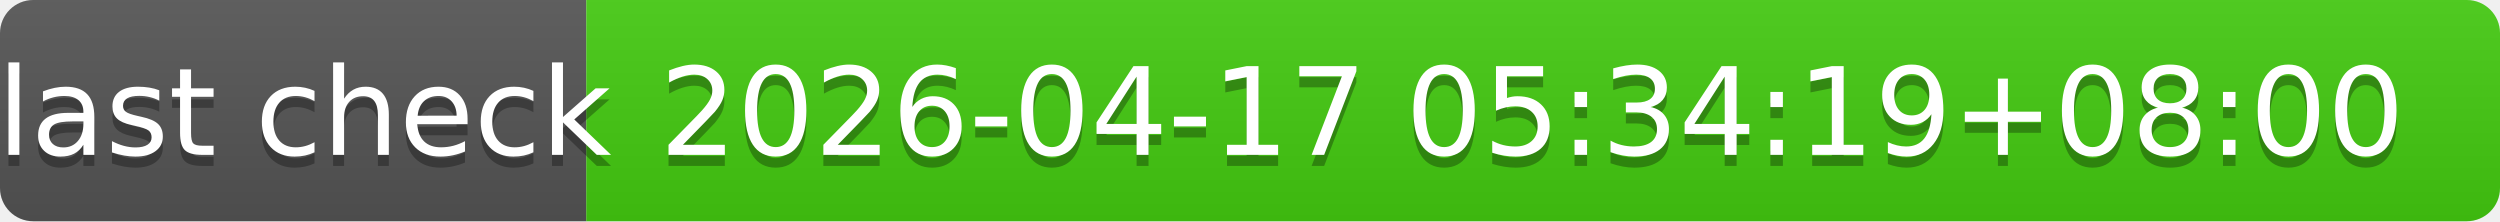
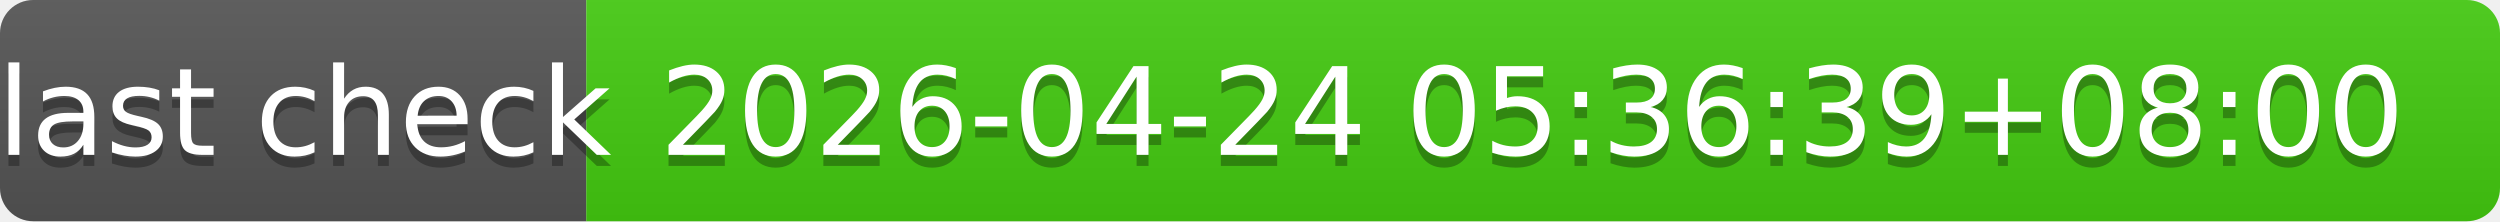
- <svg xmlns="http://www.w3.org/2000/svg" width="226" height="20" role="img" aria-label="last check: 2026-04-17 05:34:19+08:00">
+ <svg xmlns="http://www.w3.org/2000/svg" width="226" height="20" role="img" aria-label="last check: 2026-04-24 05:36:39+08:00">
  <linearGradient id="s" x2="0" y2="100%">
    <stop offset="0" stop-color="#bbb" stop-opacity=".1" />
    <stop offset="1" stop-opacity=".1" />
  </linearGradient>
  <clipPath id="r">
    <rect width="226" height="20" rx="3" fill="#fff" />
  </clipPath>
  <g clip-path="url(#r)">
    <rect width="53" height="20" fill="#555" />
    <rect x="53" width="173" height="20" fill="#4c1" />
    <rect width="226" height="20" fill="url(#s)" />
  </g>
  <g fill="#fff" text-anchor="middle" font-family="Verdana,Geneva,DejaVu Sans,sans-serif" text-rendering="geometricPrecision" font-size="110">
    <text aria-hidden="true" x="275" y="150" fill="#010101" fill-opacity=".3" transform="scale(.1)" textLength="430">last check</text>
    <text x="275" y="140" transform="scale(.1)" fill="#fff" textLength="430">last check</text>
-     <text aria-hidden="true" x="1385" y="150" fill="#010101" fill-opacity=".3" transform="scale(.1)" textLength="1630">2026-04-17 05:34:19+08:00</text>
-     <text x="1385" y="140" transform="scale(.1)" fill="#fff" textLength="1630">2026-04-17 05:34:19+08:00</text>
+     <text aria-hidden="true" x="1385" y="150" fill="#010101" fill-opacity=".3" transform="scale(.1)" textLength="1630">2026-04-24 05:36:39+08:00</text>
+     <text x="1385" y="140" transform="scale(.1)" fill="#fff" textLength="1630">2026-04-24 05:36:39+08:00</text>
  </g>
</svg>
